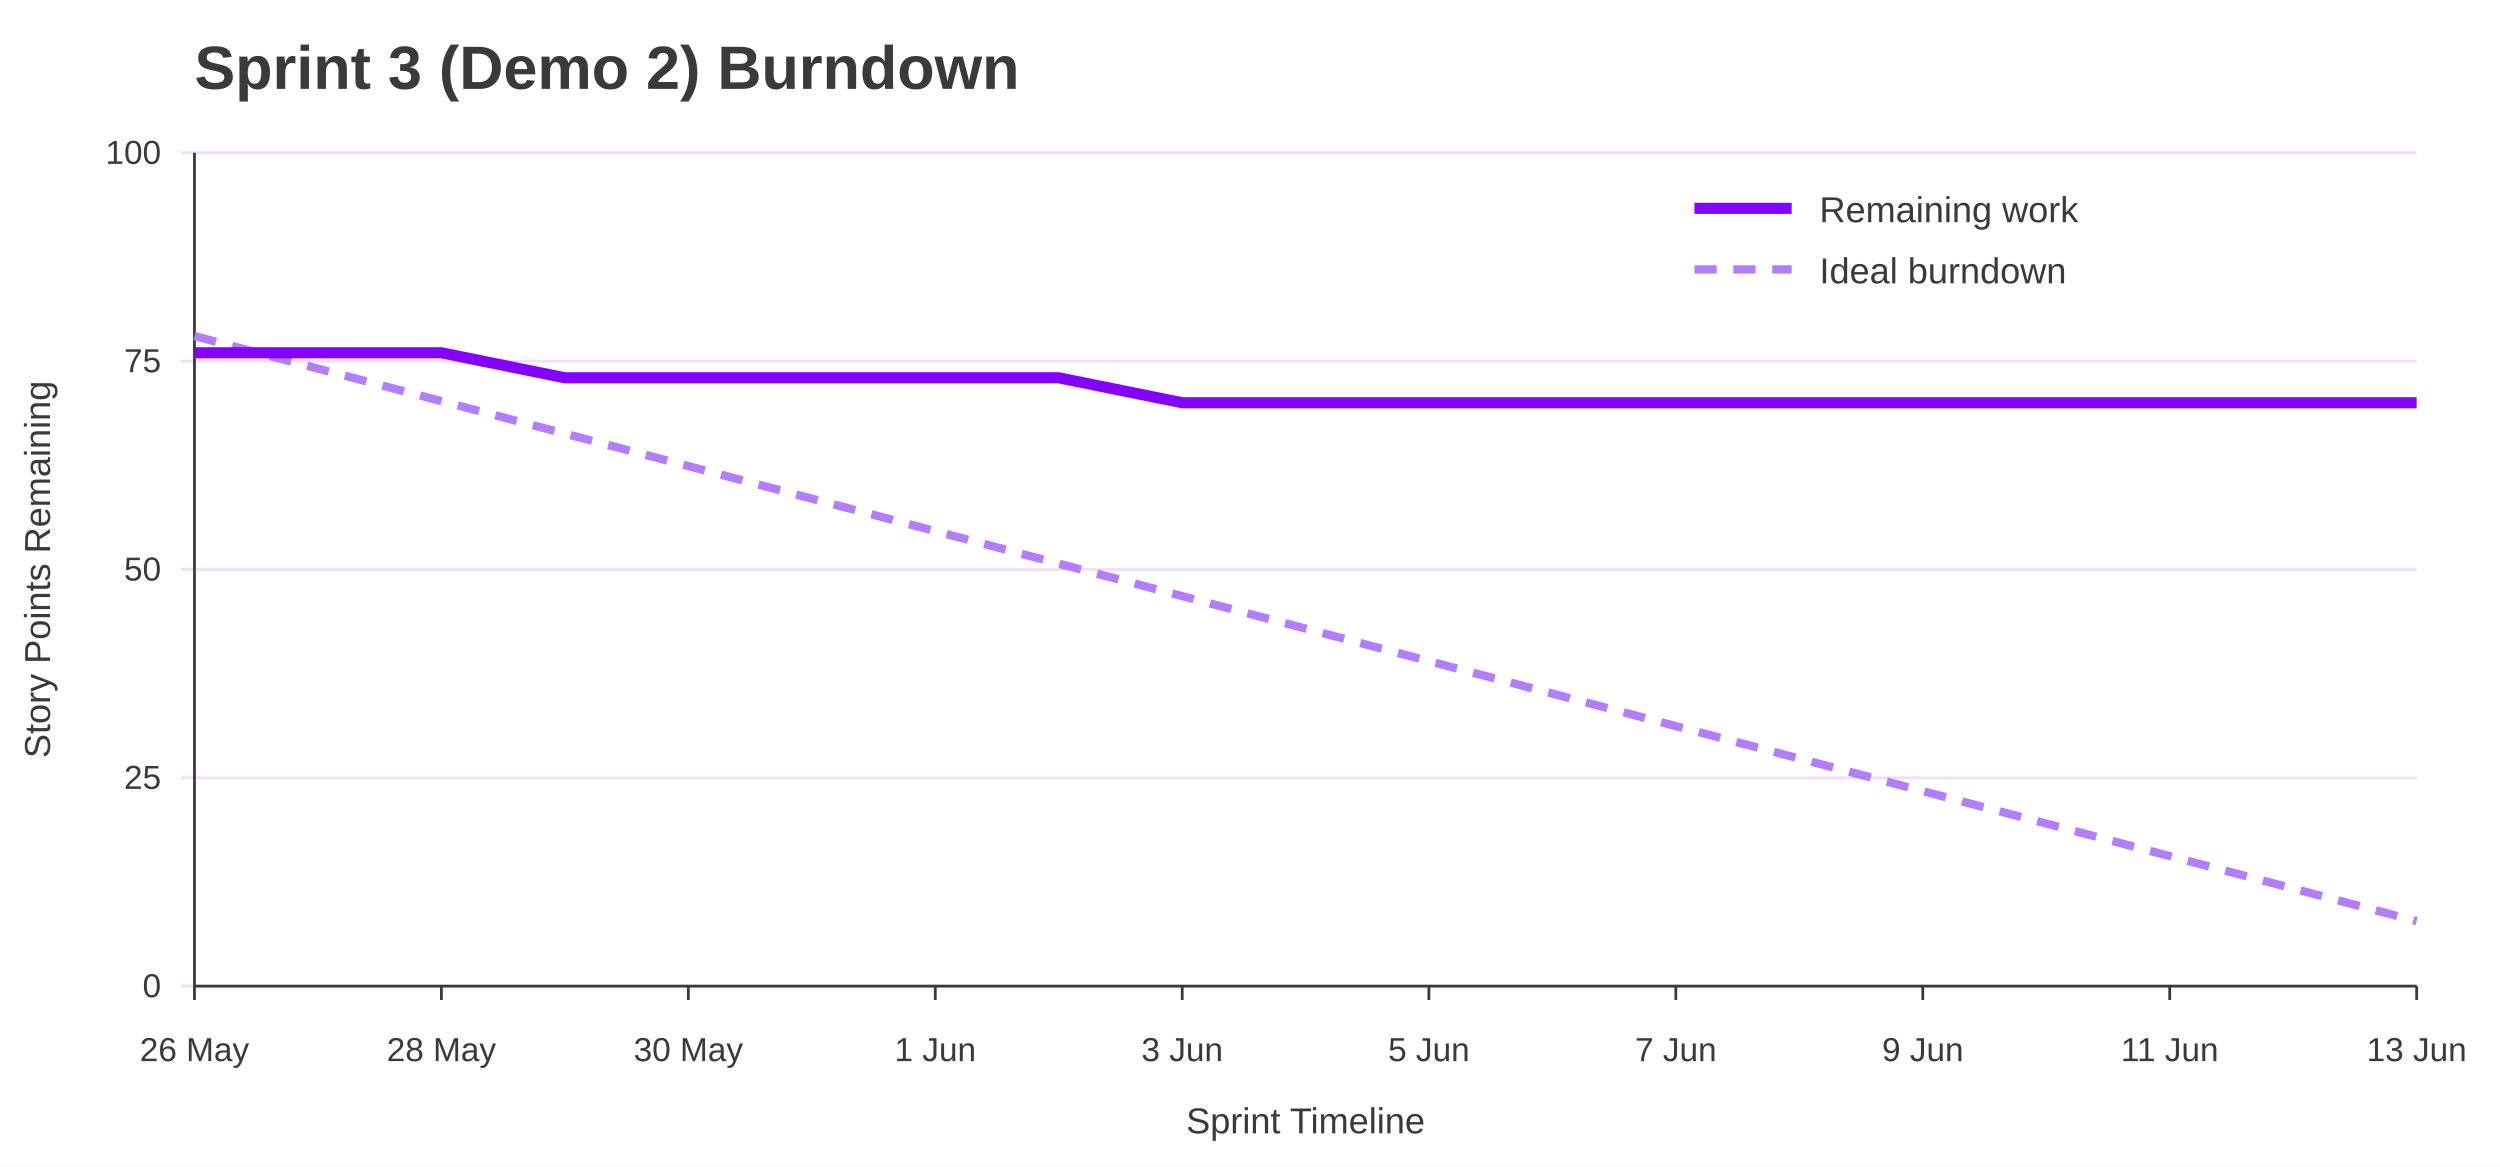
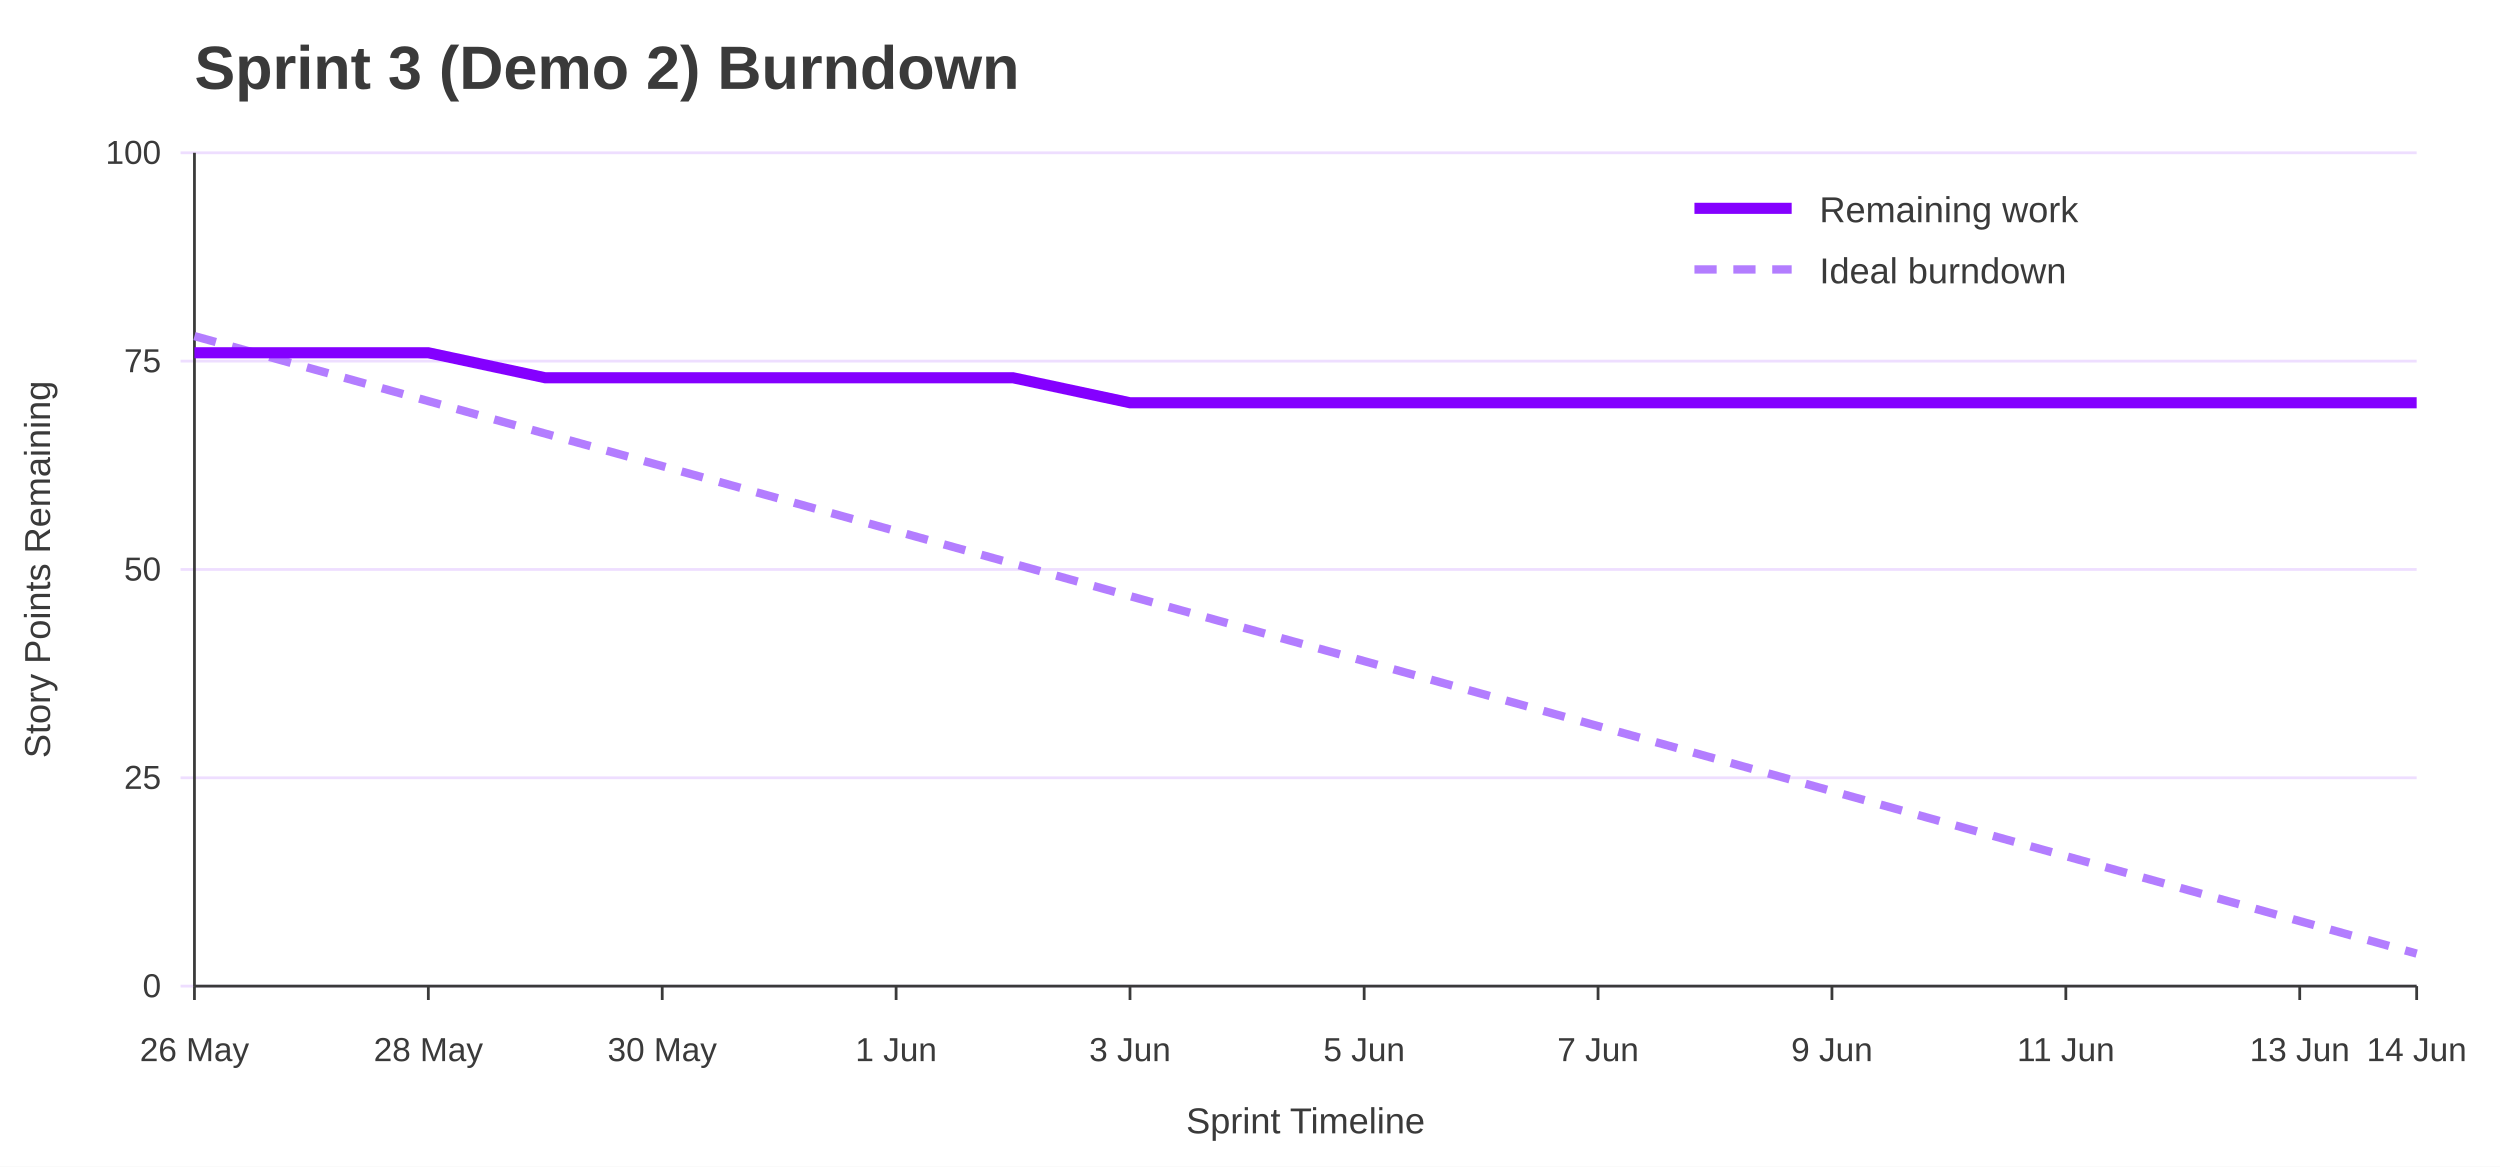
<svg xmlns="http://www.w3.org/2000/svg" width="900" height="420" viewBox="0 0 900 420" role="img" aria-labelledby="title desc">
  <rect width="100%" height="100%" fill="#ffffff" />
  <text x="70" y="32" font-family="Jost, Arial, Helvetica, sans-serif" font-size="22" font-weight="700" fill="#3A3A3A">Sprint 3 (Demo 2) Burndown</text>
  <line x1="65" y1="355.0" x2="870" y2="355.0" stroke="#EEDEFF" />
  <text x="58" y="359.0" font-family="Overpass, Arial, Helvetica, sans-serif" font-size="12" text-anchor="end" fill="#3A3A3A">0</text>
  <line x1="65" y1="280.0" x2="870" y2="280.0" stroke="#EEDEFF" />
  <text x="58" y="284.0" font-family="Overpass, Arial, Helvetica, sans-serif" font-size="12" text-anchor="end" fill="#3A3A3A">25</text>
  <line x1="65" y1="205.0" x2="870" y2="205.0" stroke="#EEDEFF" />
  <text x="58" y="209.0" font-family="Overpass, Arial, Helvetica, sans-serif" font-size="12" text-anchor="end" fill="#3A3A3A">50</text>
  <line x1="65" y1="130.0" x2="870" y2="130.0" stroke="#EEDEFF" />
  <text x="58" y="134.0" font-family="Overpass, Arial, Helvetica, sans-serif" font-size="12" text-anchor="end" fill="#3A3A3A">75</text>
  <line x1="65" y1="55.0" x2="870" y2="55.0" stroke="#EEDEFF" />
  <text x="58" y="59.0" font-family="Overpass, Arial, Helvetica, sans-serif" font-size="12" text-anchor="end" fill="#3A3A3A">100</text>
  <line x1="70.0" y1="355" x2="70.0" y2="360" stroke="#3A3A3A" />
  <text x="70.0" y="382" font-family="Overpass, Arial, Helvetica, sans-serif" font-size="12" text-anchor="middle" fill="#3A3A3A">26 May</text>
-   <line x1="158.9" y1="355" x2="158.9" y2="360" stroke="#3A3A3A" />
-   <text x="158.9" y="382" font-family="Overpass, Arial, Helvetica, sans-serif" font-size="12" text-anchor="middle" fill="#3A3A3A">28 May</text>
-   <line x1="247.8" y1="355" x2="247.8" y2="360" stroke="#3A3A3A" />
-   <text x="247.8" y="382" font-family="Overpass, Arial, Helvetica, sans-serif" font-size="12" text-anchor="middle" fill="#3A3A3A">30 May</text>
-   <line x1="336.7" y1="355" x2="336.7" y2="360" stroke="#3A3A3A" />
-   <text x="336.7" y="382" font-family="Overpass, Arial, Helvetica, sans-serif" font-size="12" text-anchor="middle" fill="#3A3A3A">1 Jun</text>
-   <line x1="425.6" y1="355" x2="425.6" y2="360" stroke="#3A3A3A" />
-   <text x="425.6" y="382" font-family="Overpass, Arial, Helvetica, sans-serif" font-size="12" text-anchor="middle" fill="#3A3A3A">3 Jun</text>
-   <line x1="514.4" y1="355" x2="514.4" y2="360" stroke="#3A3A3A" />
-   <text x="514.4" y="382" font-family="Overpass, Arial, Helvetica, sans-serif" font-size="12" text-anchor="middle" fill="#3A3A3A">5 Jun</text>
-   <line x1="603.3" y1="355" x2="603.3" y2="360" stroke="#3A3A3A" />
-   <text x="603.3" y="382" font-family="Overpass, Arial, Helvetica, sans-serif" font-size="12" text-anchor="middle" fill="#3A3A3A">7 Jun</text>
-   <line x1="692.2" y1="355" x2="692.2" y2="360" stroke="#3A3A3A" />
-   <text x="692.2" y="382" font-family="Overpass, Arial, Helvetica, sans-serif" font-size="12" text-anchor="middle" fill="#3A3A3A">9 Jun</text>
-   <line x1="781.1" y1="355" x2="781.1" y2="360" stroke="#3A3A3A" />
-   <text x="781.1" y="382" font-family="Overpass, Arial, Helvetica, sans-serif" font-size="12" text-anchor="middle" fill="#3A3A3A">11 Jun</text>
+   <line x1="154.2" y1="355" x2="154.2" y2="360" stroke="#3A3A3A" />
+   <text x="154.2" y="382" font-family="Overpass, Arial, Helvetica, sans-serif" font-size="12" text-anchor="middle" fill="#3A3A3A">28 May</text>
+   <line x1="238.4" y1="355" x2="238.4" y2="360" stroke="#3A3A3A" />
+   <text x="238.4" y="382" font-family="Overpass, Arial, Helvetica, sans-serif" font-size="12" text-anchor="middle" fill="#3A3A3A">30 May</text>
+   <line x1="322.6" y1="355" x2="322.6" y2="360" stroke="#3A3A3A" />
+   <text x="322.6" y="382" font-family="Overpass, Arial, Helvetica, sans-serif" font-size="12" text-anchor="middle" fill="#3A3A3A">1 Jun</text>
+   <line x1="406.8" y1="355" x2="406.8" y2="360" stroke="#3A3A3A" />
+   <text x="406.8" y="382" font-family="Overpass, Arial, Helvetica, sans-serif" font-size="12" text-anchor="middle" fill="#3A3A3A">3 Jun</text>
+   <line x1="491.1" y1="355" x2="491.1" y2="360" stroke="#3A3A3A" />
+   <text x="491.1" y="382" font-family="Overpass, Arial, Helvetica, sans-serif" font-size="12" text-anchor="middle" fill="#3A3A3A">5 Jun</text>
+   <line x1="575.3" y1="355" x2="575.3" y2="360" stroke="#3A3A3A" />
+   <text x="575.3" y="382" font-family="Overpass, Arial, Helvetica, sans-serif" font-size="12" text-anchor="middle" fill="#3A3A3A">7 Jun</text>
+   <line x1="659.5" y1="355" x2="659.5" y2="360" stroke="#3A3A3A" />
+   <text x="659.5" y="382" font-family="Overpass, Arial, Helvetica, sans-serif" font-size="12" text-anchor="middle" fill="#3A3A3A">9 Jun</text>
+   <line x1="743.7" y1="355" x2="743.7" y2="360" stroke="#3A3A3A" />
+   <text x="743.7" y="382" font-family="Overpass, Arial, Helvetica, sans-serif" font-size="12" text-anchor="middle" fill="#3A3A3A">11 Jun</text>
+   <line x1="827.9" y1="355" x2="827.9" y2="360" stroke="#3A3A3A" />
+   <text x="827.9" y="382" font-family="Overpass, Arial, Helvetica, sans-serif" font-size="12" text-anchor="middle" fill="#3A3A3A">13 Jun</text>
  <line x1="870.0" y1="355" x2="870.0" y2="360" stroke="#3A3A3A" />
-   <text x="870.0" y="382" font-family="Overpass, Arial, Helvetica, sans-serif" font-size="12" text-anchor="middle" fill="#3A3A3A">13 Jun</text>
+   <text x="870.0" y="382" font-family="Overpass, Arial, Helvetica, sans-serif" font-size="12" text-anchor="middle" fill="#3A3A3A">14 Jun</text>
  <line x1="70" y1="55" x2="70" y2="355" stroke="#3A3A3A" />
  <line x1="70" y1="355" x2="870" y2="355" stroke="#3A3A3A" />
  <text x="18" y="205.0" font-family="Overpass, Arial, Helvetica, sans-serif" font-size="13" text-anchor="middle" transform="rotate(-90 18 205.0)" fill="#3A3A3A">Story Points Remaining</text>
  <text x="470.0" y="408" font-family="Overpass, Arial, Helvetica, sans-serif" font-size="13" text-anchor="middle" fill="#3A3A3A">Sprint Timeline</text>
-   <polyline points="70.0,121.0 114.4,132.7 158.9,144.4 203.3,156.1 247.8,167.8 292.2,179.5 336.7,191.2 381.1,202.9 425.6,214.6 470.0,226.3 514.4,238.0 558.9,249.7 603.3,261.4 647.8,273.1 692.2,284.8 736.7,296.5 781.1,308.2 825.6,319.9 870.0,331.6" fill="none" stroke="#B37DFF" stroke-width="3" stroke-dasharray="8 6" />
-   <polyline points="70.0,127.0 114.4,127.0 158.9,127.0 203.3,136.0 247.8,136.0 292.2,136.0 336.7,136.0 381.1,136.0 425.6,145.0 470.0,145.0 514.4,145.0 558.9,145.0 603.3,145.0 647.8,145.0 692.2,145.0 736.7,145.0 781.1,145.0 825.6,145.0 870.0,145.0" fill="none" stroke="#8400FF" stroke-width="4" />
+   <polyline points="70.0,121.0 112.1,132.7 154.2,144.4 196.3,156.1 238.4,167.8 280.5,179.5 322.6,191.2 364.7,202.9 406.8,214.6 448.9,226.3 491.1,238.0 533.2,249.7 575.3,261.4 617.4,273.1 659.5,284.8 701.6,296.5 743.7,308.2 785.8,319.9 827.9,331.6 870.0,343.3" fill="none" stroke="#B37DFF" stroke-width="3" stroke-dasharray="8 6" />
+   <polyline points="70.0,127.0 112.1,127.0 154.2,127.0 196.3,136.0 238.4,136.0 280.5,136.0 322.6,136.0 364.7,136.0 406.8,145.0 448.9,145.0 491.1,145.0 533.2,145.0 575.3,145.0 617.4,145.0 659.5,145.0 701.6,145.0 743.7,145.0 785.8,145.0 827.9,145.0 870.0,145.0" fill="none" stroke="#8400FF" stroke-width="4" />
  <line x1="610" y1="75" x2="645" y2="75" stroke="#8400FF" stroke-width="4" />
  <text x="655" y="80" font-family="Overpass, Arial, Helvetica, sans-serif" font-size="13" fill="#3A3A3A">Remaining work</text>
  <line x1="610" y1="97" x2="645" y2="97" stroke="#B37DFF" stroke-width="3" stroke-dasharray="8 6" />
  <text x="655" y="102" font-family="Overpass, Arial, Helvetica, sans-serif" font-size="13" fill="#3A3A3A">Ideal burndown</text>
</svg>
